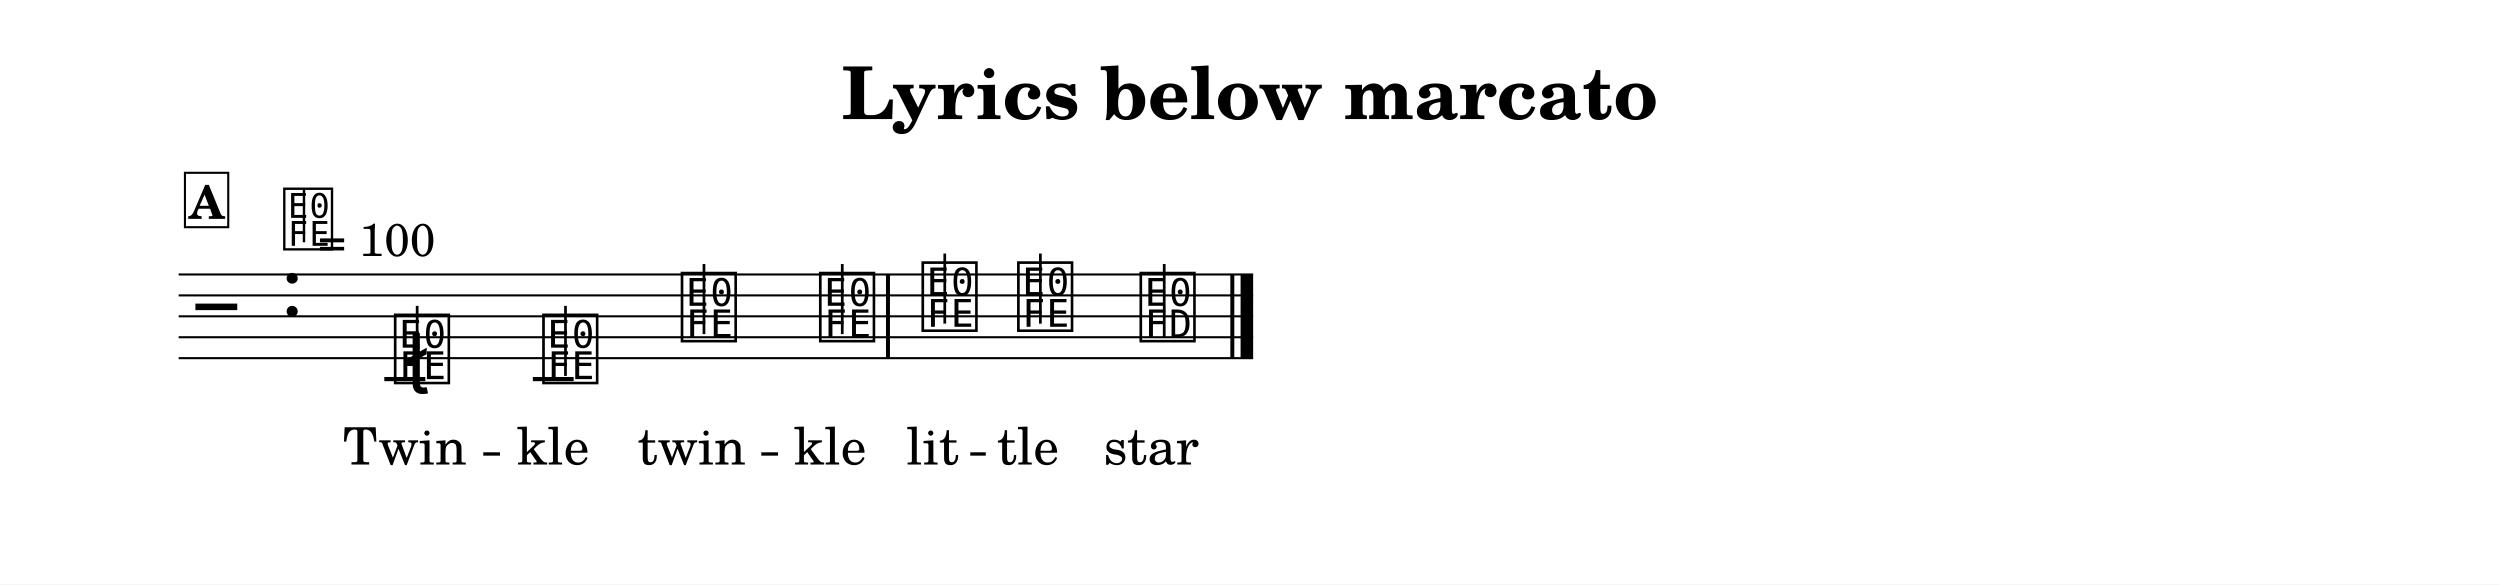
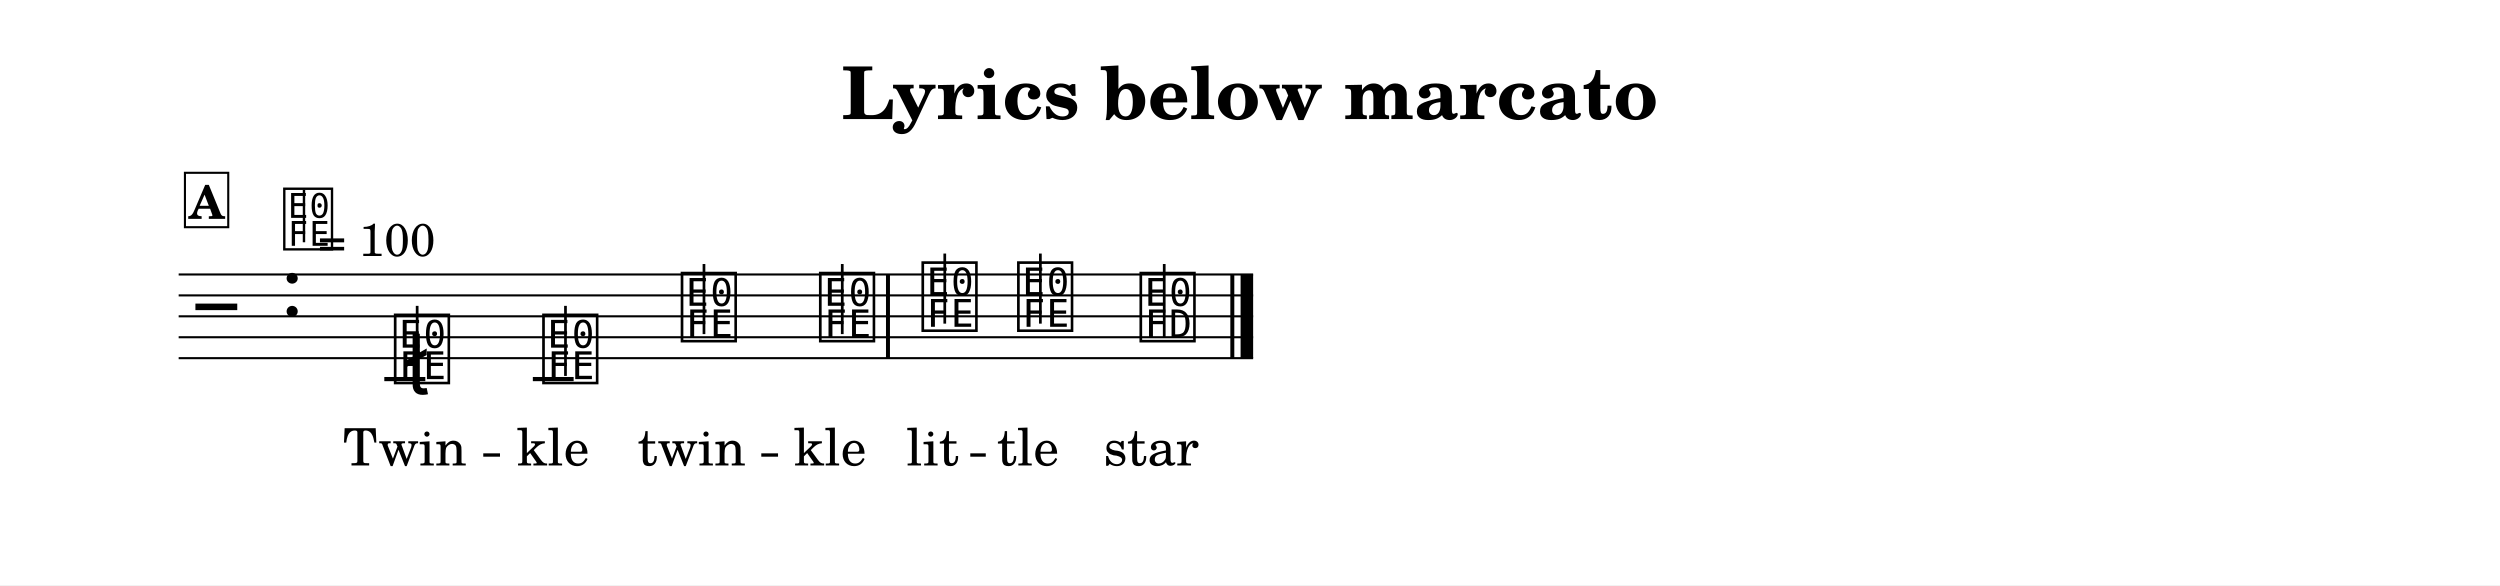
- <svg xmlns="http://www.w3.org/2000/svg" width="1195.0" height="279.3" viewBox="0 0 119.50 27.93" font-family="TeX Gyre Schola, serif">
+ <svg xmlns="http://www.w3.org/2000/svg" width="1195.0" height="279.7" viewBox="0 0 119.50 27.97" font-family="TeX Gyre Schola, serif">
  <style>
  @font-face { font-family: 'Emmentaler'; src: local('Emmentaler'); }
  .music { font-family: 'Emmentaler', serif; }
</style>
-   <rect x="0" y="0" width="119.50" height="27.93" fill="#FFFFFF" />
+   <rect x="0" y="0" width="119.50" height="27.97" fill="#FFFFFF" />
  <text x="59.75" y="5.69" font-size="3.49" font-weight="bold" text-anchor="middle" data-pos="231">Lyrics below marcato</text>
  <g transform="translate(8.54,0.00) scale(1,1)">
    <line x1="0.00" y1="13.12" x2="51.36" y2="13.12" stroke="#000000" stroke-width="0.100" />
    <line x1="0.00" y1="14.12" x2="51.36" y2="14.12" stroke="#000000" stroke-width="0.100" />
    <line x1="0.00" y1="15.12" x2="51.36" y2="15.12" stroke="#000000" stroke-width="0.100" />
    <line x1="0.00" y1="16.12" x2="51.36" y2="16.12" stroke="#000000" stroke-width="0.100" />
    <line x1="0.00" y1="17.12" x2="51.36" y2="17.12" stroke="#000000" stroke-width="0.100" />
    <text class="music" x="0.80" y="16.12" font-size="4.00" data-pos="300"></text>
    <text class="music" x="4.88" y="15.12" font-size="4.00" data-pos="264"></text>
    <line x1="9.83" y1="18.12" x2="11.79" y2="18.12" stroke="#000000" stroke-width="0.200" />
    <line x1="16.93" y1="18.12" x2="18.88" y2="18.12" stroke="#000000" stroke-width="0.200" />
    <text class="music" x="10.16" y="18.12" font-size="4.00" data-pos="326"></text>
    <line x1="11.40" y1="17.97" x2="11.40" y2="14.62" stroke="#000000" stroke-width="0.130" />
    <text class="music" x="17.25" y="18.12" font-size="4.00" data-pos="337"></text>
    <line x1="18.49" y1="17.97" x2="18.49" y2="14.62" stroke="#000000" stroke-width="0.130" />
    <text class="music" x="23.87" y="16.12" font-size="4.00" data-pos="339"></text>
    <line x1="25.11" y1="15.97" x2="25.11" y2="12.62" stroke="#000000" stroke-width="0.130" />
    <text class="music" x="30.48" y="16.12" font-size="4.00" data-pos="342"></text>
    <line x1="31.72" y1="15.97" x2="31.72" y2="12.62" stroke="#000000" stroke-width="0.130" />
    <text class="music" x="35.38" y="15.62" font-size="4.00" data-pos="346"></text>
    <line x1="36.62" y1="15.47" x2="36.62" y2="12.12" stroke="#000000" stroke-width="0.130" />
    <text class="music" x="39.95" y="15.62" font-size="4.00" data-pos="348"></text>
    <line x1="41.19" y1="15.47" x2="41.19" y2="12.12" stroke="#000000" stroke-width="0.130" />
    <text class="music" x="45.80" y="16.12" font-size="4.00" data-pos="350"></text>
    <line x1="47.11" y1="16.12" x2="47.11" y2="12.62" stroke="#000000" stroke-width="0.130" />
    <rect x="33.81" y="13.12" width="0.19" height="4.00" data-pos="344" />
    <rect x="50.27" y="13.12" width="0.19" height="4.00" data-pos="353" />
    <rect x="50.76" y="13.12" width="0.60" height="4.00" data-pos="353" />
-     <text class="music" x="10.81" y="18.82" font-size="4.00" data-pos="328"></text>
-     <text x="10.81" y="22.20" font-size="2.47" text-anchor="middle" data-pos="386">Twin</text>
-     <text x="17.90" y="22.20" font-size="2.47" text-anchor="middle" data-pos="392">kle</text>
-     <text x="24.52" y="22.20" font-size="2.47" text-anchor="middle" data-pos="396">twin</text>
-     <text x="31.14" y="22.20" font-size="2.47" text-anchor="middle" data-pos="402">kle</text>
-     <text x="36.04" y="22.20" font-size="2.47" text-anchor="middle" data-pos="408">lit</text>
-     <text x="40.60" y="22.20" font-size="2.47" text-anchor="middle" data-pos="413">tle</text>
-     <text x="46.49" y="22.20" font-size="2.47" text-anchor="middle" data-pos="417">star</text>
+     <text class="music" x="10.81" y="18.86" font-size="4.00" data-pos="328"></text>
+     <text x="10.81" y="22.25" font-size="2.47" text-anchor="middle" data-pos="386">Twin</text>
+     <text x="17.90" y="22.25" font-size="2.47" text-anchor="middle" data-pos="392">kle</text>
+     <text x="24.52" y="22.25" font-size="2.47" text-anchor="middle" data-pos="396">twin</text>
+     <text x="31.14" y="22.25" font-size="2.47" text-anchor="middle" data-pos="402">kle</text>
+     <text x="36.04" y="22.25" font-size="2.47" text-anchor="middle" data-pos="408">lit</text>
+     <text x="40.60" y="22.25" font-size="2.47" text-anchor="middle" data-pos="413">tle</text>
+     <text x="46.49" y="22.25" font-size="2.47" text-anchor="middle" data-pos="417">star</text>
    <text class="music" x="4.88" y="11.75" font-size="3.56" data-pos="0"></text>
    <line x1="5.99" y1="11.58" x2="5.99" y2="9.08" stroke="#000000" stroke-width="0.116" data-pos="0" />
    <text x="6.66" y="12.24" font-size="2.20" data-pos="0">= 100</text>
    <rect x="0.30" y="8.26" width="2.07" height="2.60" fill="#FFFFFF" stroke="#000000" stroke-width="0.100" data-pos="314" />
    <text x="1.34" y="10.46" font-size="2.20" font-weight="bold" text-anchor="middle" data-pos="314">A</text>
-     <line x1="14.56" y1="21.70" x2="15.36" y2="21.70" stroke="#000000" stroke-width="0.160" />
-     <line x1="27.85" y1="21.70" x2="28.65" y2="21.70" stroke="#000000" stroke-width="0.160" />
-     <line x1="37.84" y1="21.70" x2="38.58" y2="21.70" stroke="#000000" stroke-width="0.160" />
+     <line x1="14.56" y1="21.75" x2="15.36" y2="21.75" stroke="#000000" stroke-width="0.160" />
+     <line x1="27.85" y1="21.75" x2="28.65" y2="21.75" stroke="#000000" stroke-width="0.160" />
+     <line x1="37.84" y1="21.75" x2="38.58" y2="21.75" stroke="#000000" stroke-width="0.160" />
  </g>
</svg>
